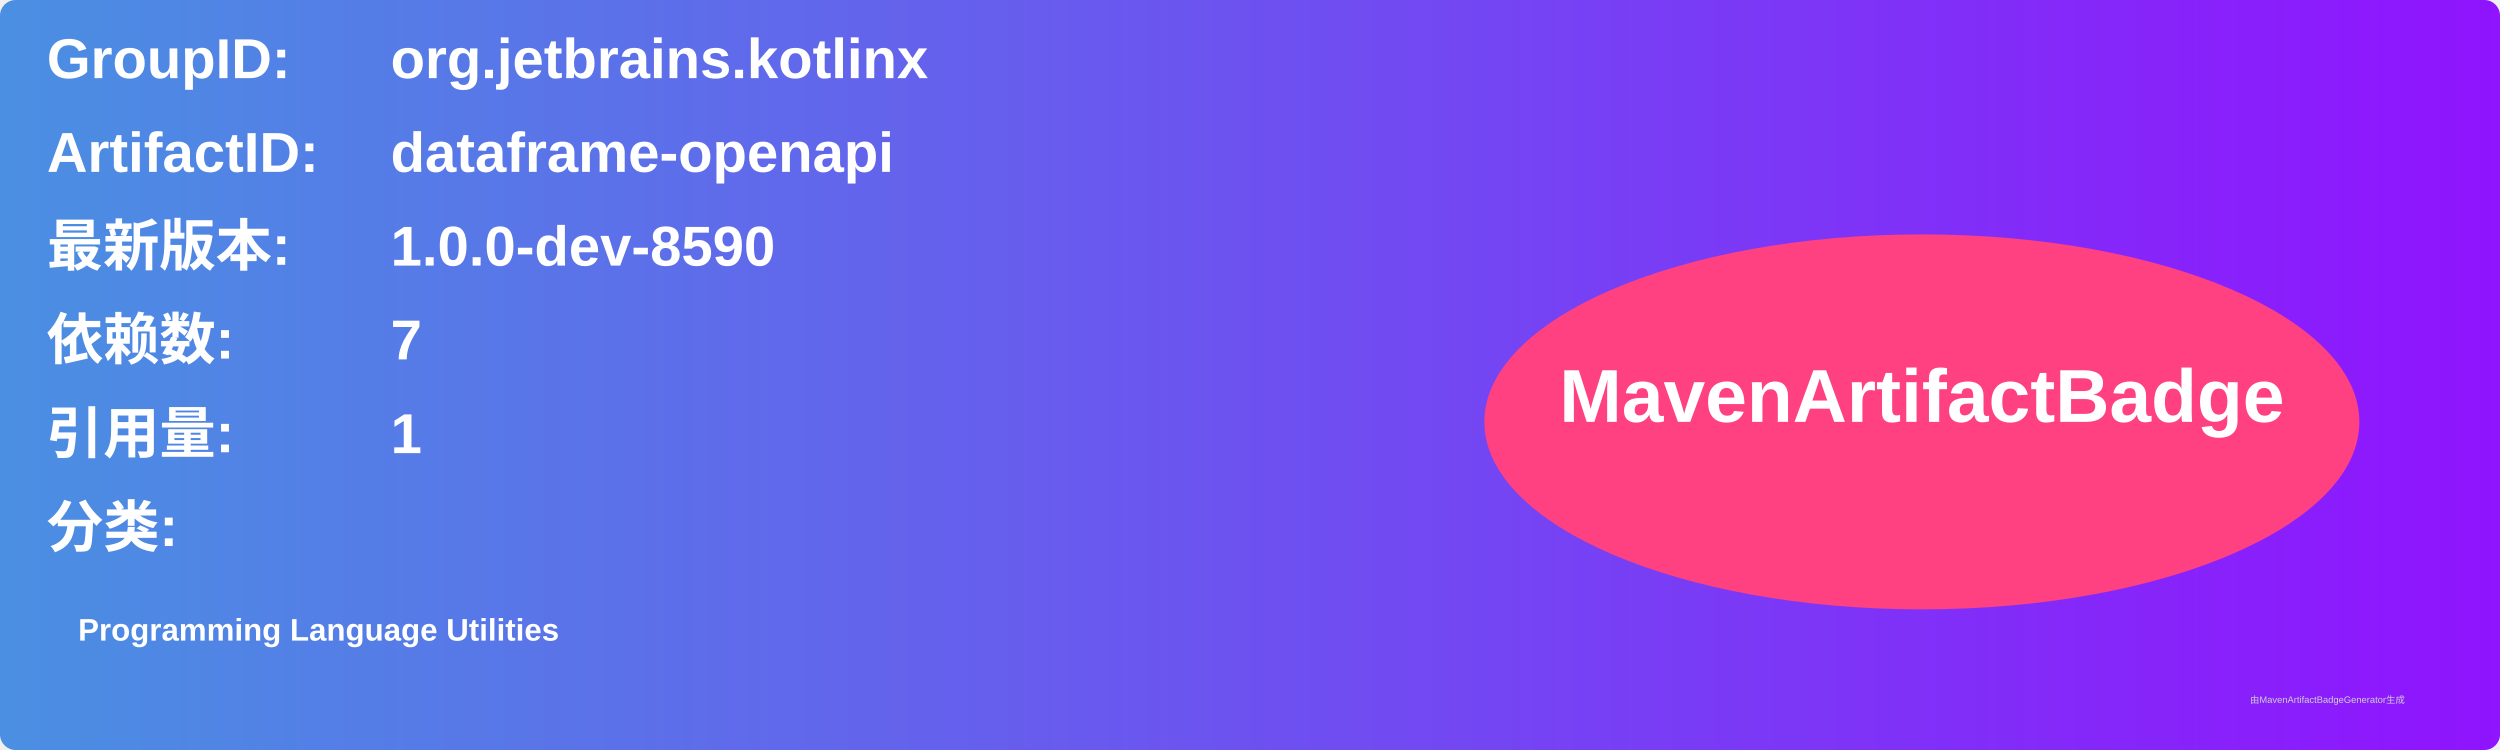
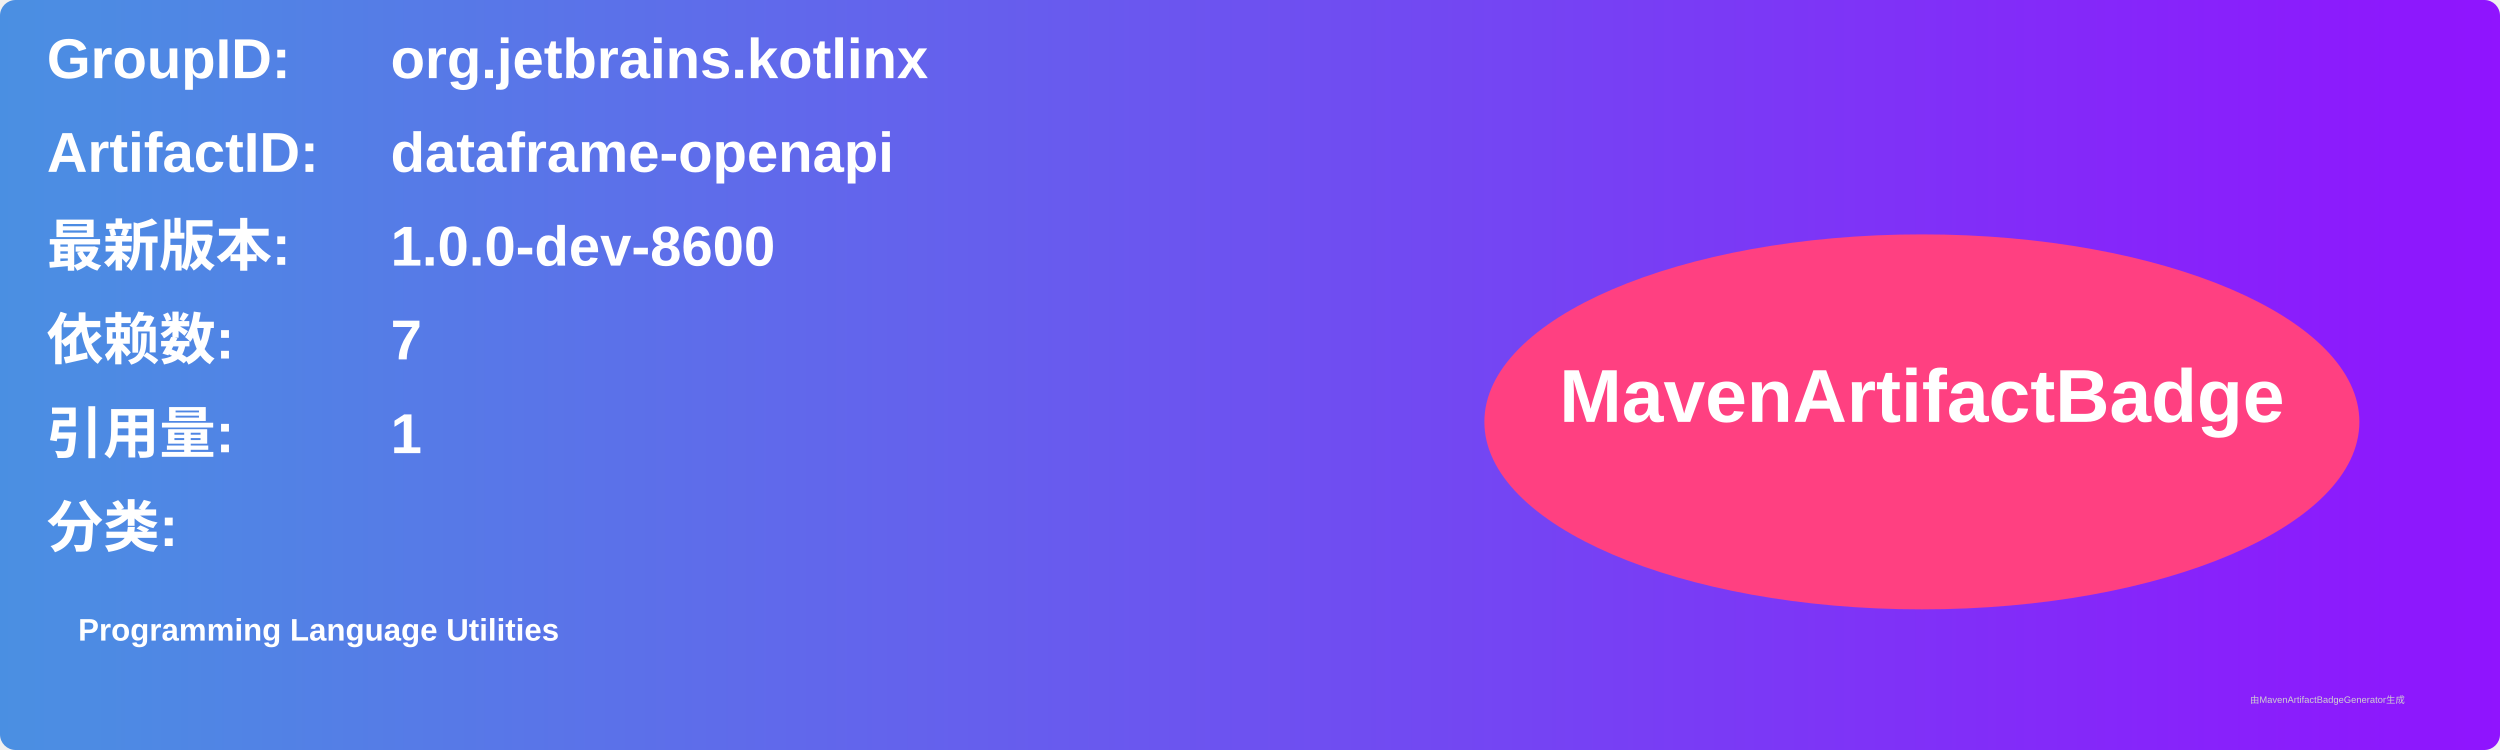
<svg xmlns="http://www.w3.org/2000/svg" width="800" height="240" viewBox="0 0 800 240">
  <linearGradient id="grad" x1="0%" y1="0%" x2="100%" y2="0%">
    <stop offset="0%" stop-color="#4a90e2" />
    <stop offset="100%" stop-color="#9013fe" />
  </linearGradient>
  <rect width="100%" height="100%" rx="5" ry="5" fill="url(#grad)" />
  <g transform="translate(15, 15)">
    <text x="0" y="10" font-family="Arial" font-size="18" fill="white" font-weight="bold" width="260">GroupID:</text>
    <text x="110" y="10" font-family="Arial" font-size="18" fill="white" font-weight="bold" width="460">org.jetbrains.kotlinx</text>
    <text x="0" y="40" font-family="Arial" font-size="18" fill="white" font-weight="bold" width="260">ArtifactID:</text>
    <text x="110" y="40" font-family="Arial" font-size="18" fill="white" font-weight="bold" width="460">dataframe-openapi</text>
    <text x="0" y="70" font-family="Arial" font-size="18" fill="white" font-weight="bold">最新版本:</text>
    <text x="110" y="70" font-family="Arial" font-size="18" fill="white" font-weight="bold">
-       <tspan font-weight="bold">1.0.0-dev-8590</tspan>
+       <tspan font-weight="bold">1.0.0-dev-8600</tspan>
    </text>
    <text x="0" y="100" font-family="Arial" font-size="18" fill="white" font-weight="bold">依赖数: </text>
    <text x="110" y="100" font-family="Arial" font-size="18" fill="white">
      <tspan font-weight="bold">7</tspan>
    </text>
    <text x="0" y="130" font-family="Arial" font-size="18" fill="white" font-weight="bold">引用量: </text>
    <text x="110" y="130" font-family="Arial" font-size="18" fill="white">
      <tspan font-weight="bold">1</tspan>
    </text>
    <text x="0" y="160" font-family="Arial" font-size="18" fill="white" font-weight="bold">分类:</text>
    <text x="10" y="190" font-family="Arial" font-size="10" fill="white">
      <tspan font-weight="bold">Programming Language Utilities</tspan>
    </text>
    <ellipse cx="600" cy="120" rx="140" ry="60" fill="#ff4081" />
    <text x="600" y="120" text-anchor="middle" font-family="Arial" font-size="24" fill="white" font-weight="bold">MavenArtifactBadge</text>
  </g>
  <text x="720" y="225" font-family="Arial" font-size="3" fill="#d0d0d0">由MavenArtifactBadgeGenerator生成</text>
</svg>
